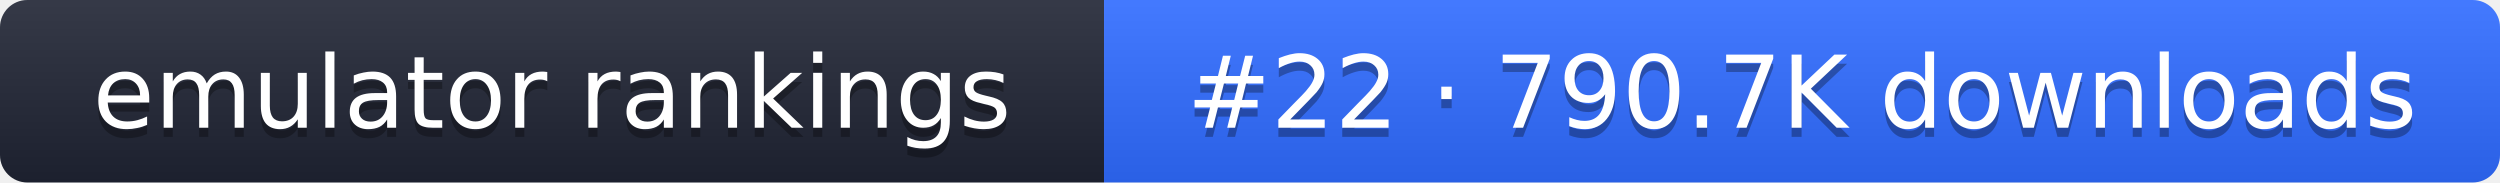
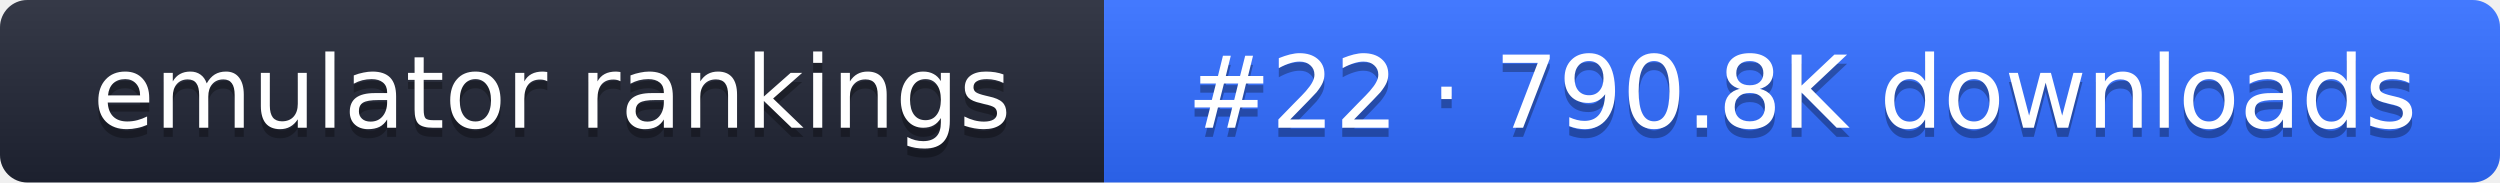
- <svg xmlns="http://www.w3.org/2000/svg" width="274" height="20" role="img" aria-label="emulator rankings: #22 · 790.7K downloads">
+ <svg xmlns="http://www.w3.org/2000/svg" width="274" height="20" role="img" aria-label="emulator rankings: #22 · 790.8K downloads">
  <linearGradient id="g" x2="0" y2="100%">
    <stop offset="0" stop-color="#fff" stop-opacity=".1" />
    <stop offset="1" stop-opacity=".1" />
  </linearGradient>
  <clipPath id="r">
    <rect width="274" height="20" rx="3" fill="#fff" />
  </clipPath>
  <g clip-path="url(#r)">
    <rect width="121" height="20" fill="#1f2433" />
    <rect x="121" width="153" height="20" fill="#2f6bff" />
    <rect width="274" height="20" fill="url(#g)" />
  </g>
  <g fill="#fff" text-anchor="middle" font-family="Verdana,DejaVu Sans,sans-serif" font-size="11">
    <text x="60.5" y="15" fill="#010101" fill-opacity=".3">emulator rankings</text>
    <text x="60.5" y="14">emulator rankings</text>
-     <text x="197.5" y="15" fill="#010101" fill-opacity=".3">#22 · 790.7K downloads</text>
-     <text x="197.5" y="14">#22 · 790.7K downloads</text>
+     <text x="197.5" y="15" fill="#010101" fill-opacity=".3">#22 · 790.8K downloads</text>
+     <text x="197.5" y="14">#22 · 790.8K downloads</text>
  </g>
</svg>
